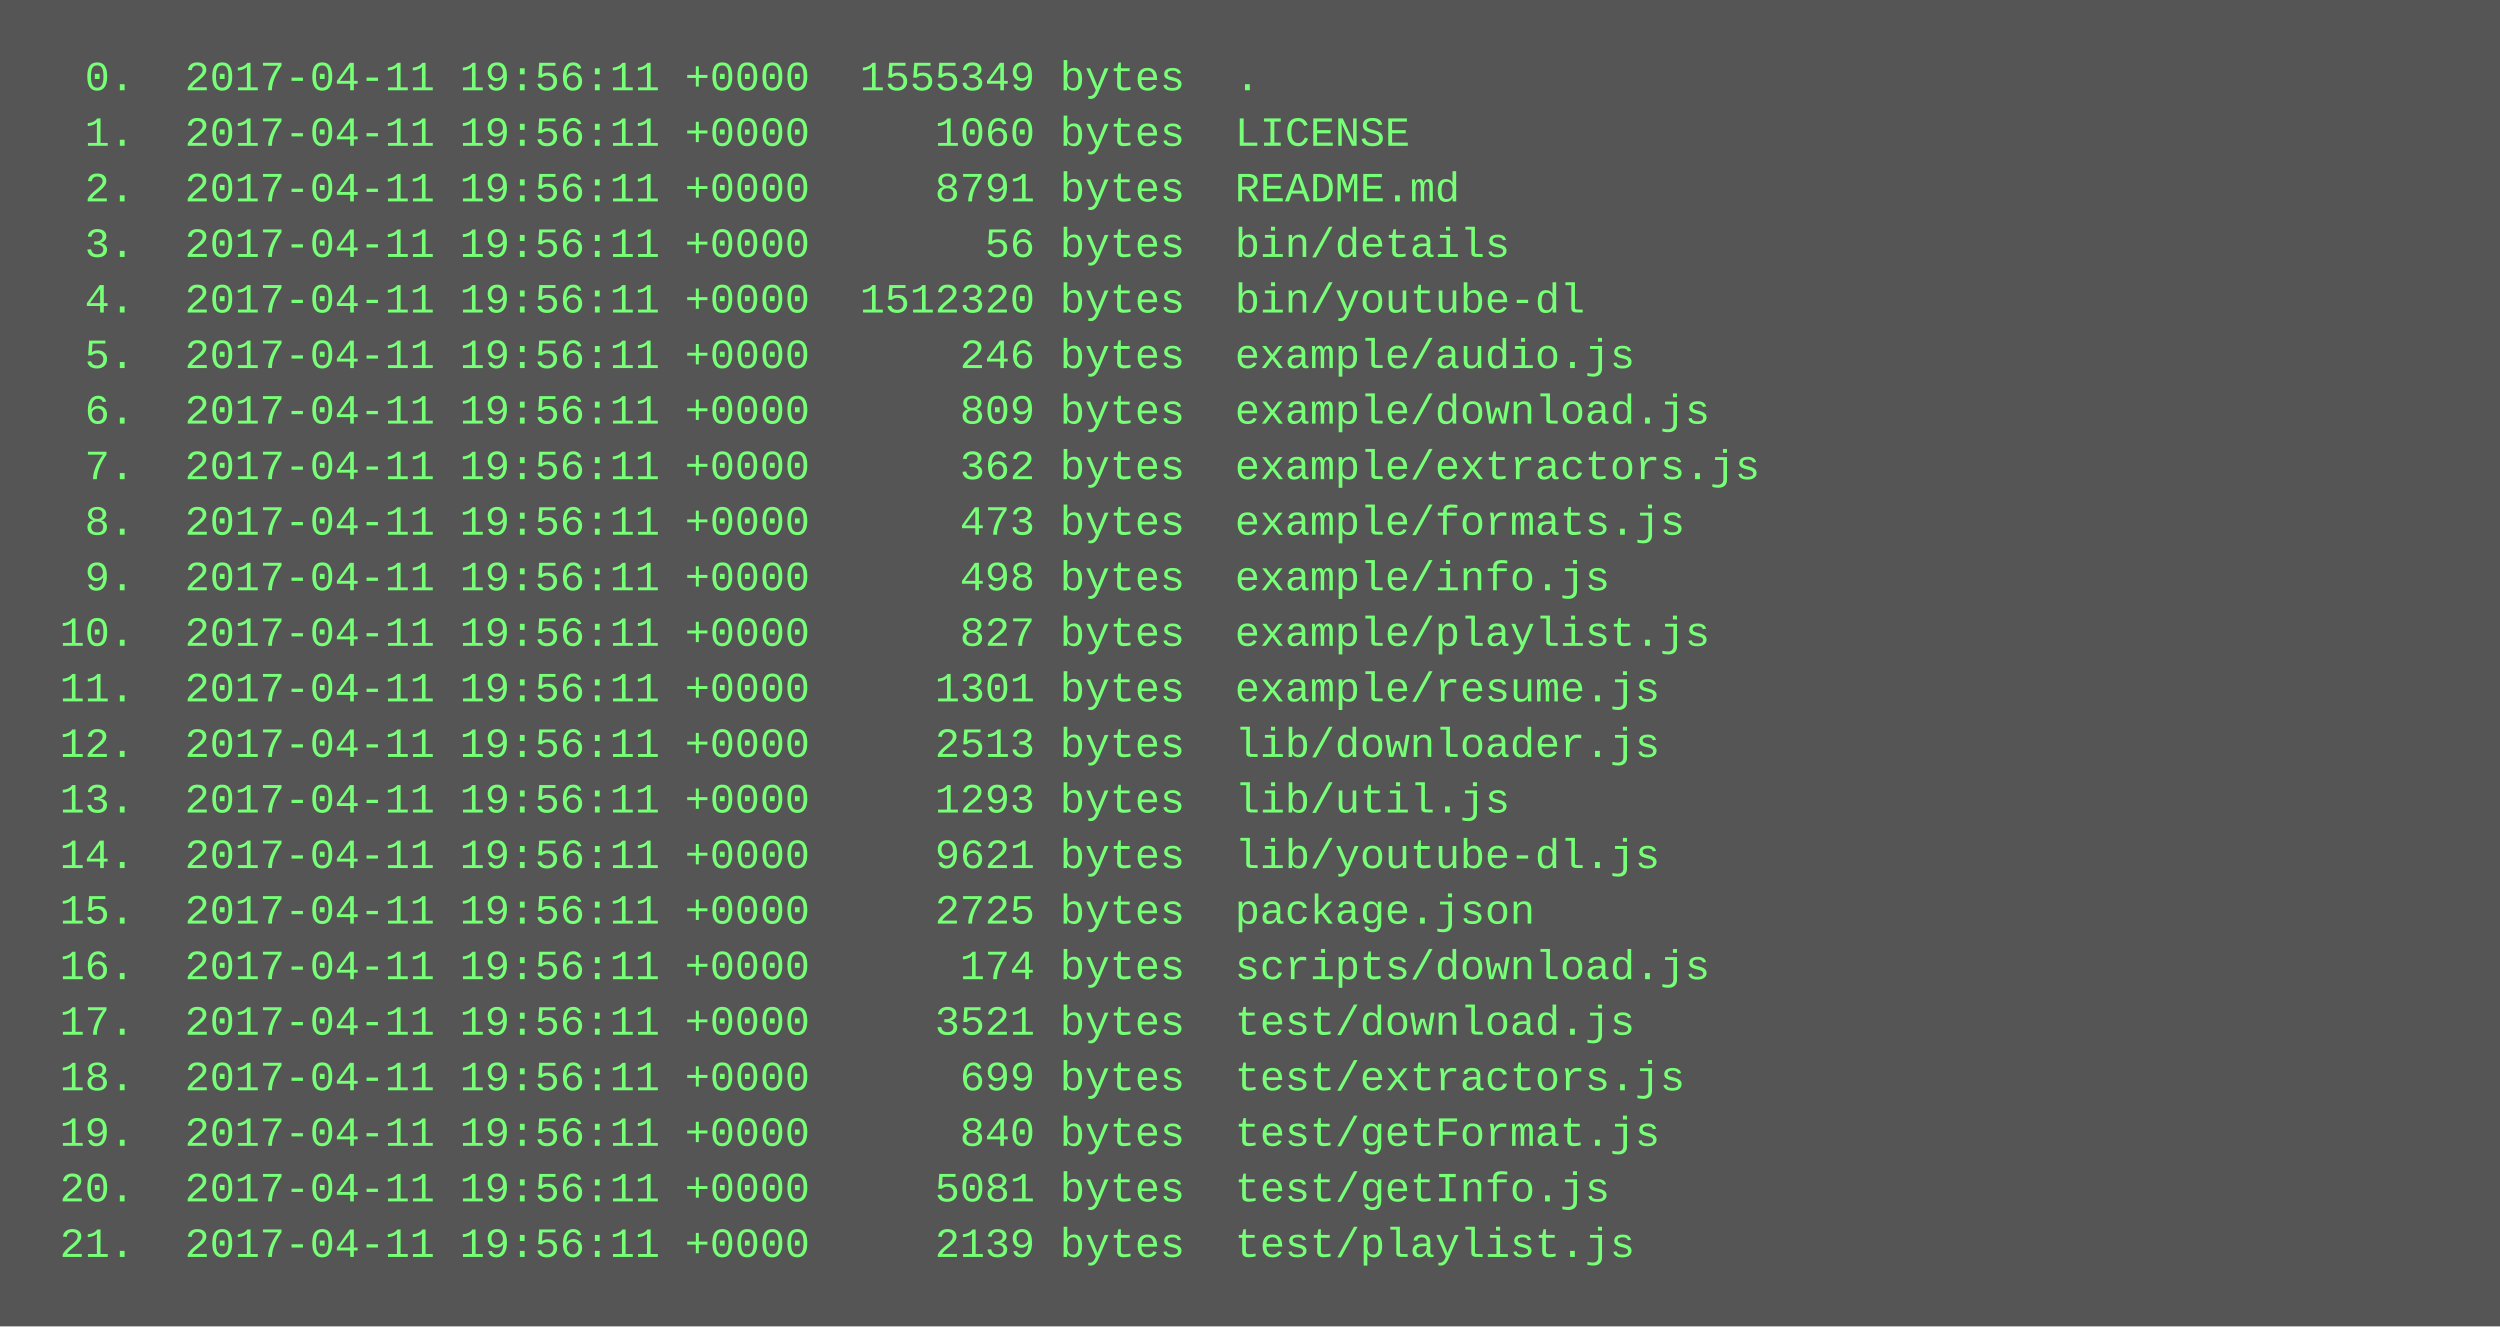
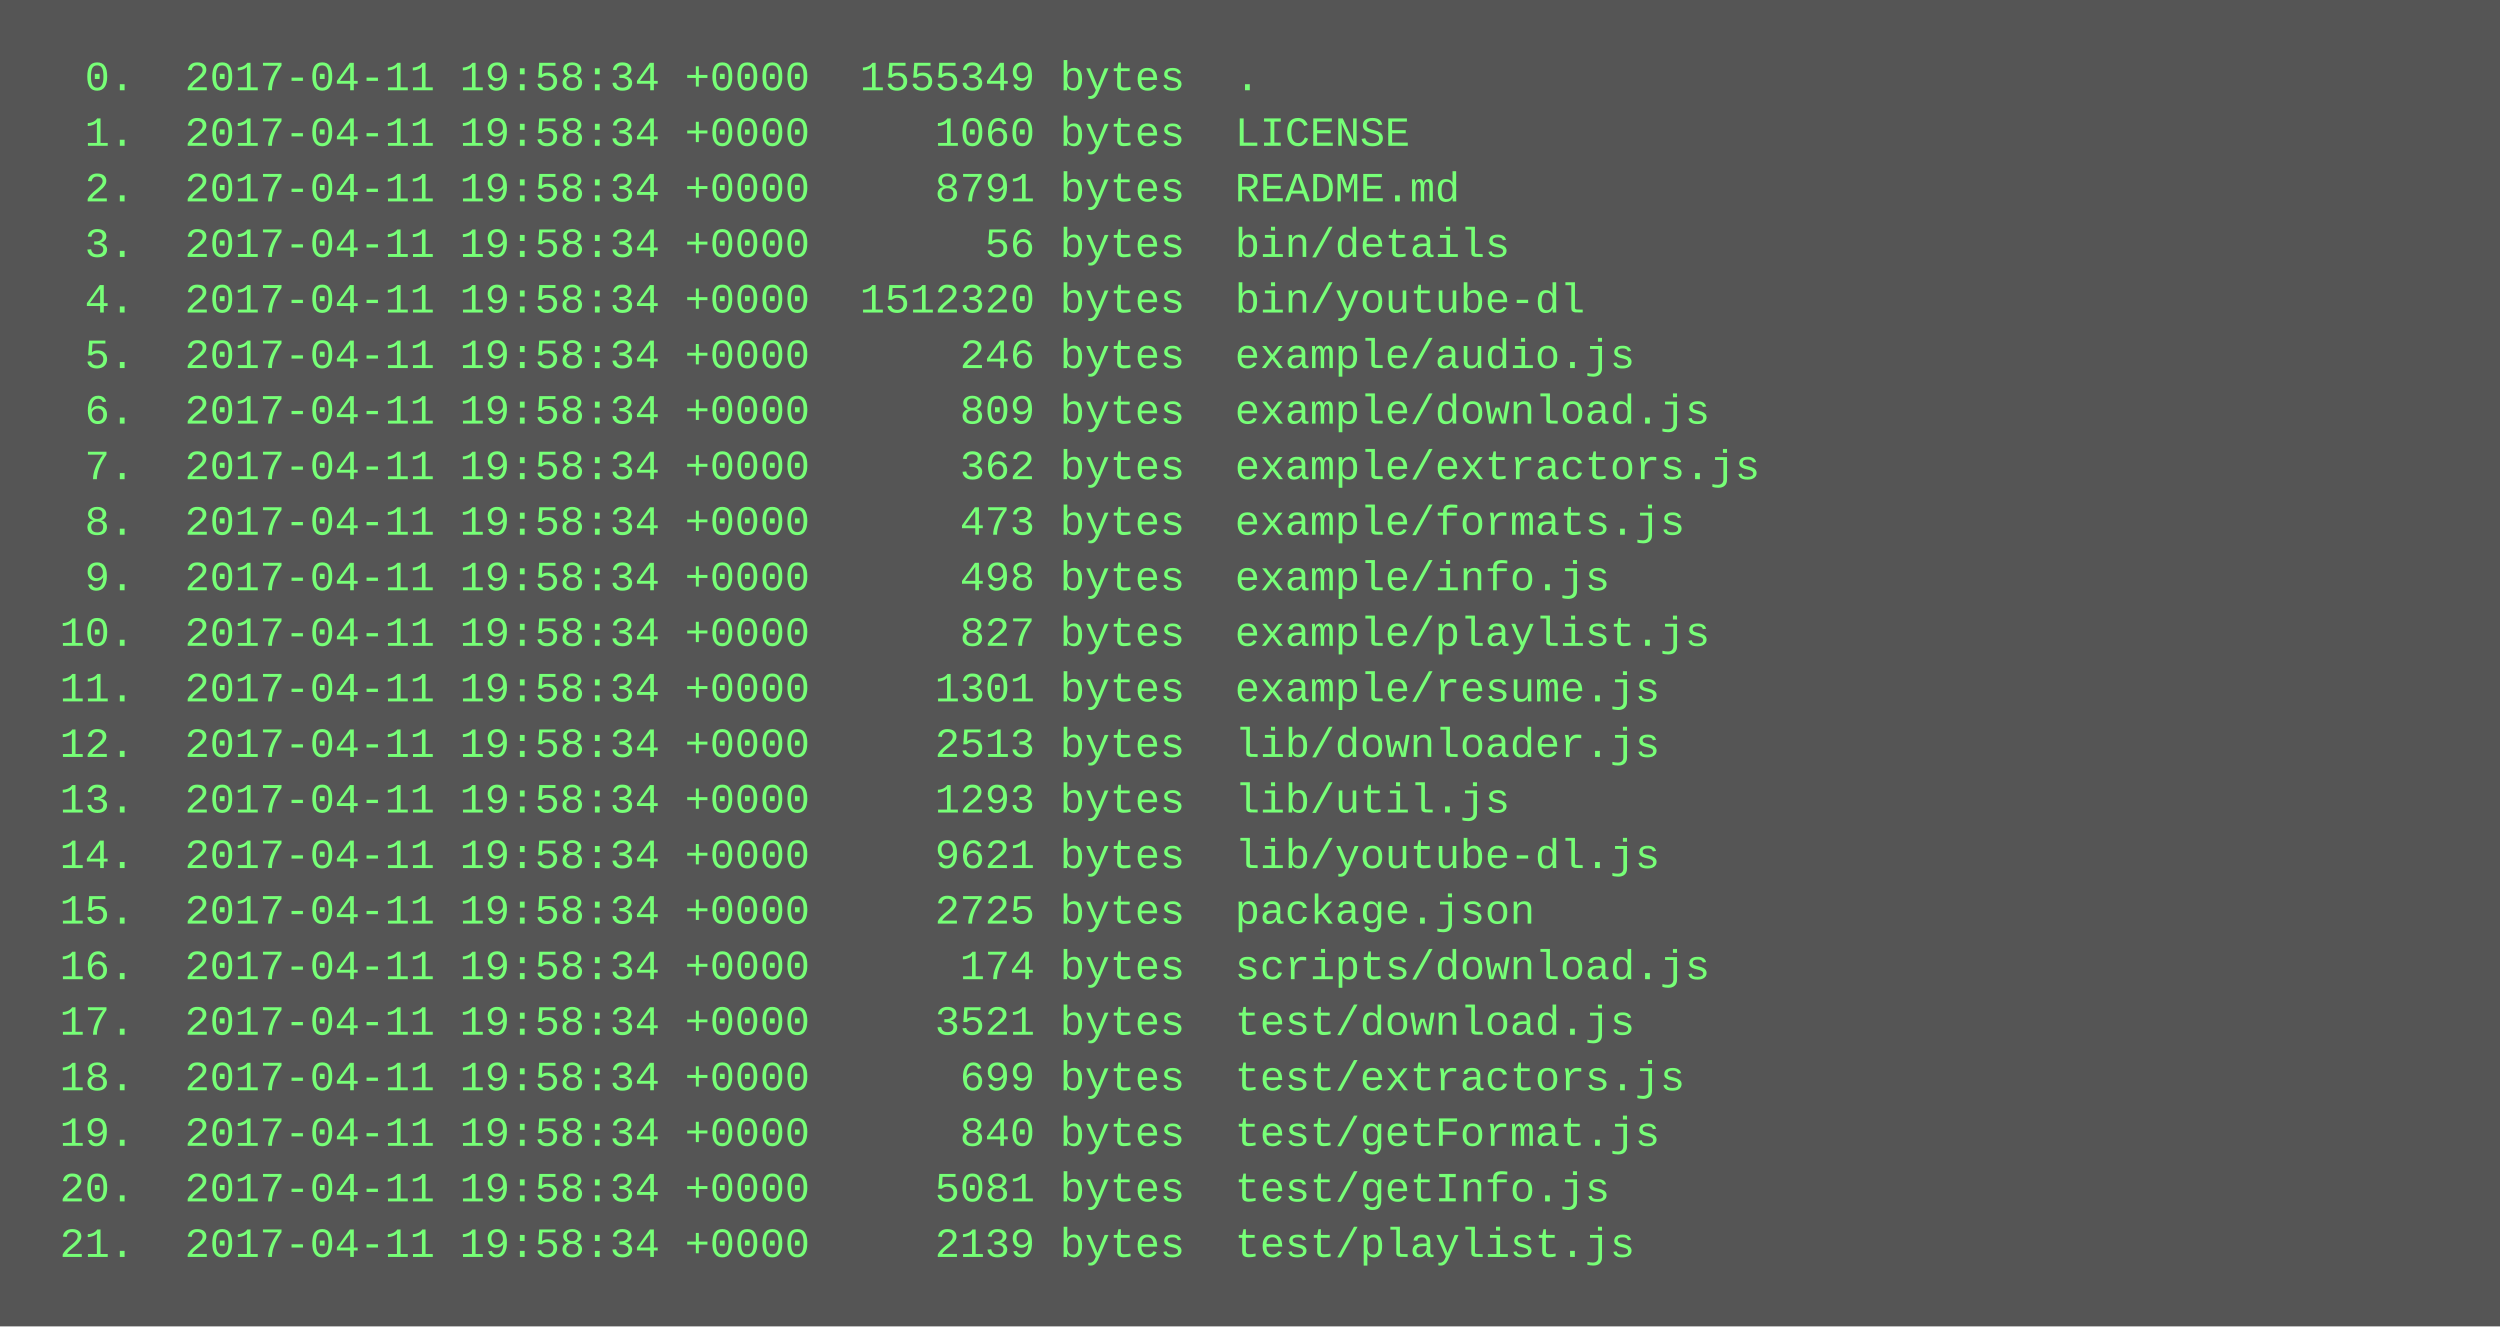
<svg xmlns="http://www.w3.org/2000/svg" height="382" width="720">
  <rect height="382" fill="#555" width="720" />
  <text fill="#7f7" font-family="Courier New" font-size="12" xml:space="preserve">
-     <tspan x="10" y="26">  0.  2017-04-11 19:56:11 +0000  1555349 bytes  .</tspan>
-     <tspan x="10" y="42">  1.  2017-04-11 19:56:11 +0000     1060 bytes  LICENSE</tspan>
-     <tspan x="10" y="58">  2.  2017-04-11 19:56:11 +0000     8791 bytes  README.md</tspan>
-     <tspan x="10" y="74">  3.  2017-04-11 19:56:11 +0000       56 bytes  bin/details</tspan>
-     <tspan x="10" y="90">  4.  2017-04-11 19:56:11 +0000  1512320 bytes  bin/youtube-dl</tspan>
-     <tspan x="10" y="106">  5.  2017-04-11 19:56:11 +0000      246 bytes  example/audio.js</tspan>
-     <tspan x="10" y="122">  6.  2017-04-11 19:56:11 +0000      809 bytes  example/download.js</tspan>
-     <tspan x="10" y="138">  7.  2017-04-11 19:56:11 +0000      362 bytes  example/extractors.js</tspan>
-     <tspan x="10" y="154">  8.  2017-04-11 19:56:11 +0000      473 bytes  example/formats.js</tspan>
-     <tspan x="10" y="170">  9.  2017-04-11 19:56:11 +0000      498 bytes  example/info.js</tspan>
-     <tspan x="10" y="186"> 10.  2017-04-11 19:56:11 +0000      827 bytes  example/playlist.js</tspan>
-     <tspan x="10" y="202"> 11.  2017-04-11 19:56:11 +0000     1301 bytes  example/resume.js</tspan>
-     <tspan x="10" y="218"> 12.  2017-04-11 19:56:11 +0000     2513 bytes  lib/downloader.js</tspan>
-     <tspan x="10" y="234"> 13.  2017-04-11 19:56:11 +0000     1293 bytes  lib/util.js</tspan>
-     <tspan x="10" y="250"> 14.  2017-04-11 19:56:11 +0000     9621 bytes  lib/youtube-dl.js</tspan>
-     <tspan x="10" y="266"> 15.  2017-04-11 19:56:11 +0000     2725 bytes  package.json</tspan>
-     <tspan x="10" y="282"> 16.  2017-04-11 19:56:11 +0000      174 bytes  scripts/download.js</tspan>
-     <tspan x="10" y="298"> 17.  2017-04-11 19:56:11 +0000     3521 bytes  test/download.js</tspan>
-     <tspan x="10" y="314"> 18.  2017-04-11 19:56:11 +0000      699 bytes  test/extractors.js</tspan>
-     <tspan x="10" y="330"> 19.  2017-04-11 19:56:11 +0000      840 bytes  test/getFormat.js</tspan>
-     <tspan x="10" y="346"> 20.  2017-04-11 19:56:11 +0000     5081 bytes  test/getInfo.js</tspan>
-     <tspan x="10" y="362"> 21.  2017-04-11 19:56:11 +0000     2139 bytes  test/playlist.js</tspan>
+     <tspan x="10" y="26">  0.  2017-04-11 19:58:34 +0000  1555349 bytes  .</tspan>
+     <tspan x="10" y="42">  1.  2017-04-11 19:58:34 +0000     1060 bytes  LICENSE</tspan>
+     <tspan x="10" y="58">  2.  2017-04-11 19:58:34 +0000     8791 bytes  README.md</tspan>
+     <tspan x="10" y="74">  3.  2017-04-11 19:58:34 +0000       56 bytes  bin/details</tspan>
+     <tspan x="10" y="90">  4.  2017-04-11 19:58:34 +0000  1512320 bytes  bin/youtube-dl</tspan>
+     <tspan x="10" y="106">  5.  2017-04-11 19:58:34 +0000      246 bytes  example/audio.js</tspan>
+     <tspan x="10" y="122">  6.  2017-04-11 19:58:34 +0000      809 bytes  example/download.js</tspan>
+     <tspan x="10" y="138">  7.  2017-04-11 19:58:34 +0000      362 bytes  example/extractors.js</tspan>
+     <tspan x="10" y="154">  8.  2017-04-11 19:58:34 +0000      473 bytes  example/formats.js</tspan>
+     <tspan x="10" y="170">  9.  2017-04-11 19:58:34 +0000      498 bytes  example/info.js</tspan>
+     <tspan x="10" y="186"> 10.  2017-04-11 19:58:34 +0000      827 bytes  example/playlist.js</tspan>
+     <tspan x="10" y="202"> 11.  2017-04-11 19:58:34 +0000     1301 bytes  example/resume.js</tspan>
+     <tspan x="10" y="218"> 12.  2017-04-11 19:58:34 +0000     2513 bytes  lib/downloader.js</tspan>
+     <tspan x="10" y="234"> 13.  2017-04-11 19:58:34 +0000     1293 bytes  lib/util.js</tspan>
+     <tspan x="10" y="250"> 14.  2017-04-11 19:58:34 +0000     9621 bytes  lib/youtube-dl.js</tspan>
+     <tspan x="10" y="266"> 15.  2017-04-11 19:58:34 +0000     2725 bytes  package.json</tspan>
+     <tspan x="10" y="282"> 16.  2017-04-11 19:58:34 +0000      174 bytes  scripts/download.js</tspan>
+     <tspan x="10" y="298"> 17.  2017-04-11 19:58:34 +0000     3521 bytes  test/download.js</tspan>
+     <tspan x="10" y="314"> 18.  2017-04-11 19:58:34 +0000      699 bytes  test/extractors.js</tspan>
+     <tspan x="10" y="330"> 19.  2017-04-11 19:58:34 +0000      840 bytes  test/getFormat.js</tspan>
+     <tspan x="10" y="346"> 20.  2017-04-11 19:58:34 +0000     5081 bytes  test/getInfo.js</tspan>
+     <tspan x="10" y="362"> 21.  2017-04-11 19:58:34 +0000     2139 bytes  test/playlist.js</tspan>
  </text>
</svg>
